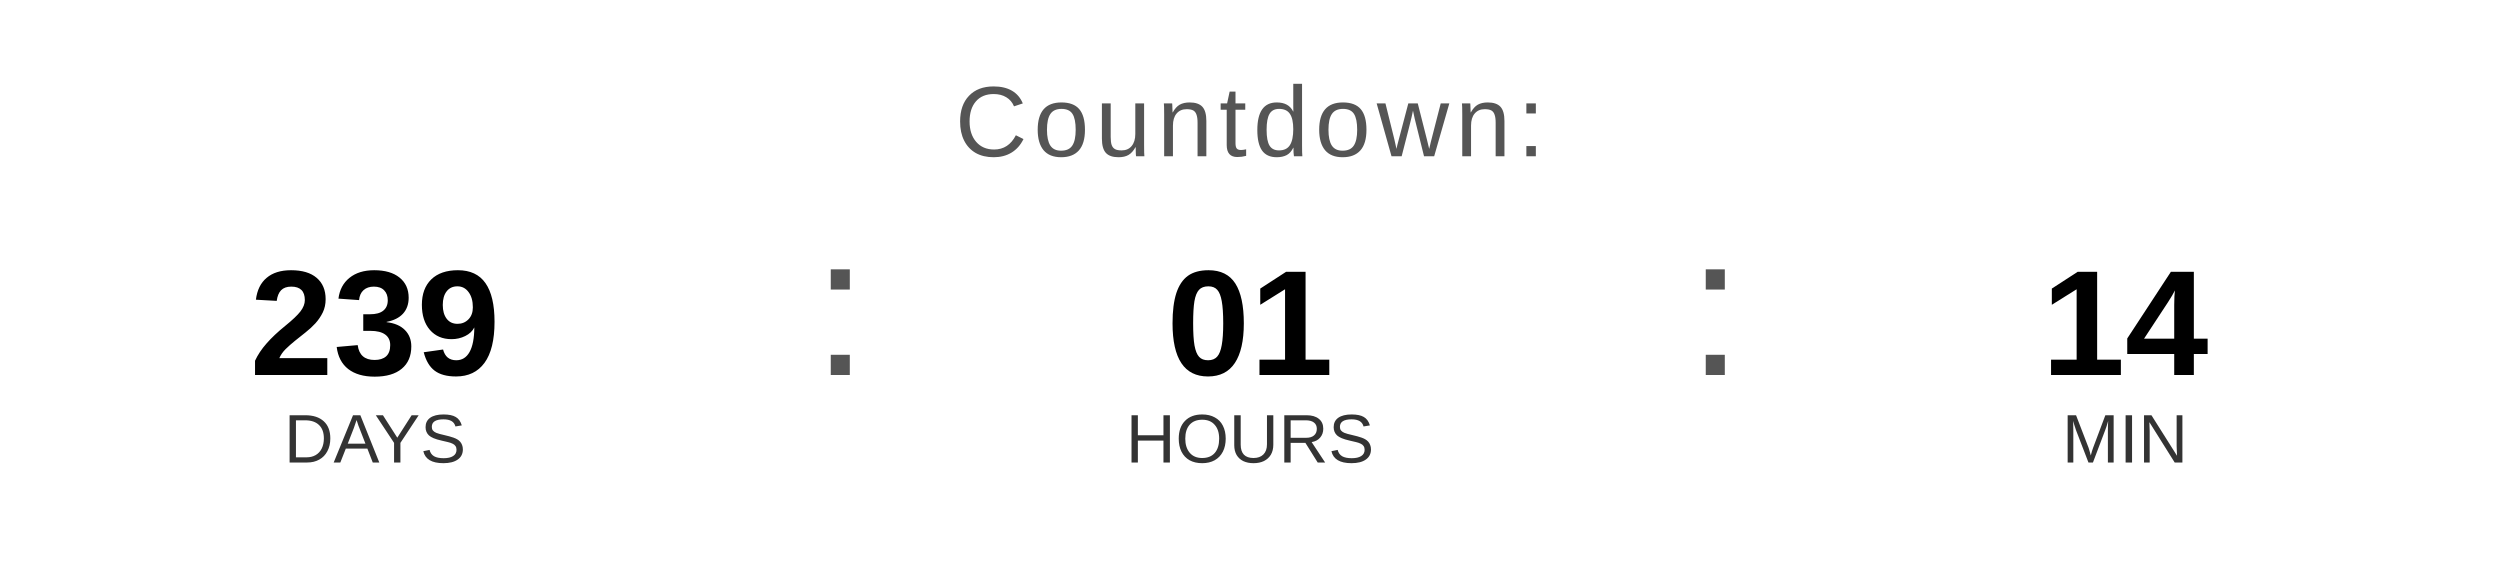
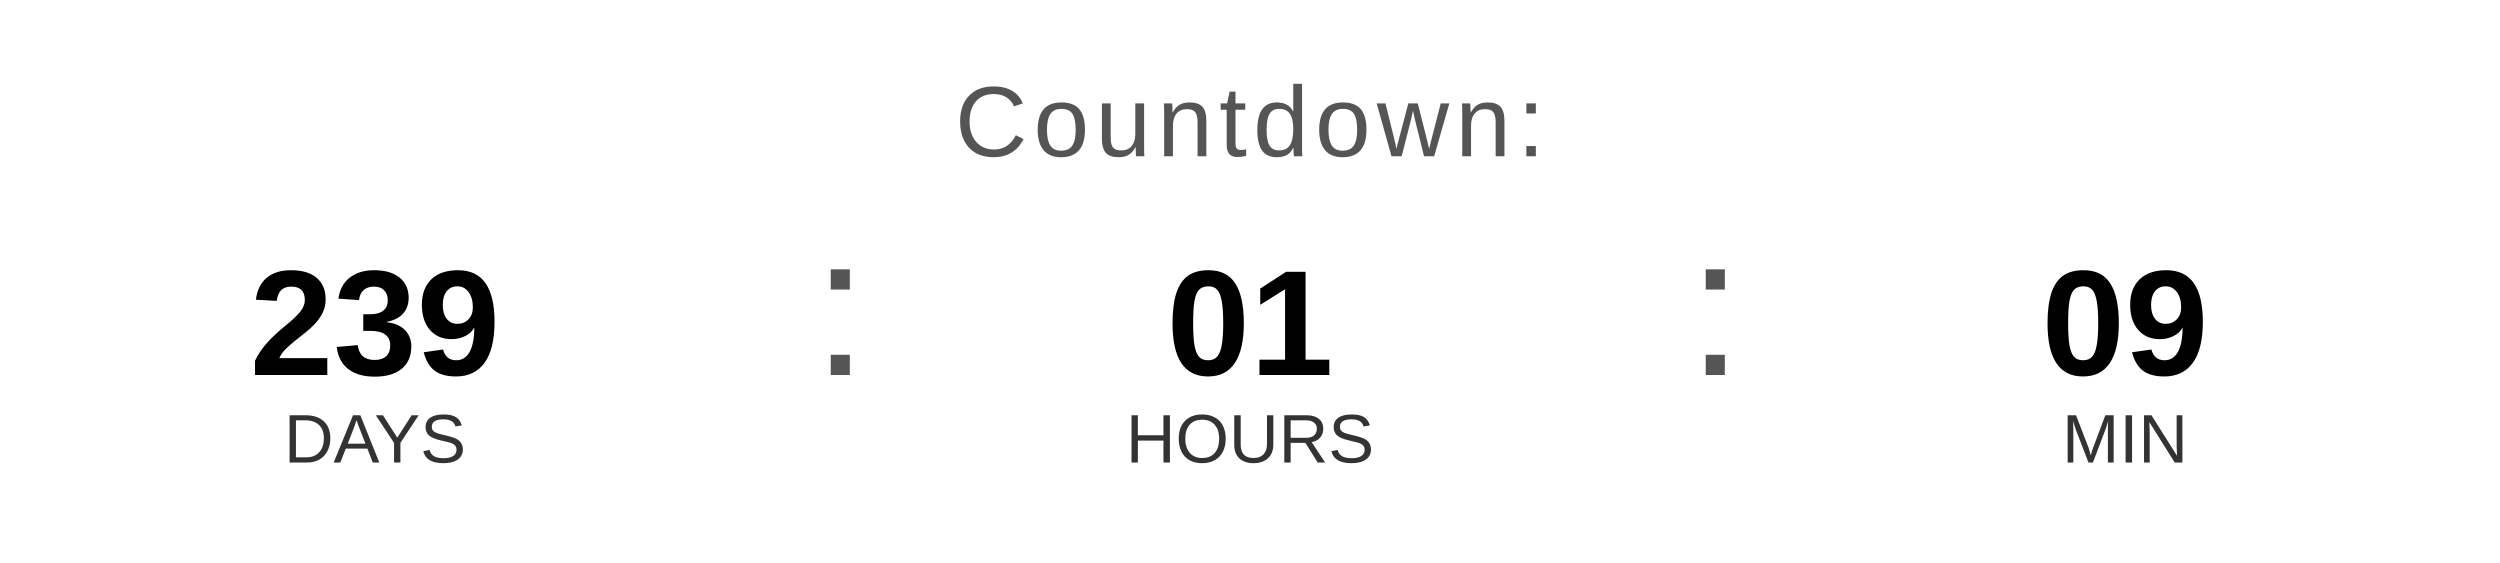
<svg xmlns="http://www.w3.org/2000/svg" width="400" height="90" viewBox="0 0 400 90">
  <text x="200" y="25" font-family="Arial, Helvetica, sans-serif" font-size="16" fill="#555555" text-anchor="middle" letter-spacing="1">
    Countdown:
  </text>
  <text x="60" y="60" font-family="Arial, Helvetica, sans-serif" font-size="24" font-weight="bold" fill="#000000" text-anchor="middle">239</text>
  <text x="60" y="74" font-family="Arial, Helvetica, sans-serif" font-size="11" fill="#333333" text-anchor="middle">DAYS</text>
  <text x="130" y="60" font-family="Arial, sans-serif" font-size="32" fill="#555555">:</text>
  <text x="200" y="60" font-family="Arial, Helvetica, sans-serif" font-size="24" font-weight="bold" fill="#000000" text-anchor="middle">01</text>
  <text x="200" y="74" font-family="Arial, Helvetica, sans-serif" font-size="11" fill="#333333" text-anchor="middle">HOURS</text>
  <text x="270" y="60" font-family="Arial, sans-serif" font-size="32" fill="#555555">:</text>
-   <text x="340" y="60" font-family="Arial, Helvetica, sans-serif" font-size="24" font-weight="bold" fill="#000000" text-anchor="middle">14</text>
+   <text x="340" y="60" font-family="Arial, Helvetica, sans-serif" font-size="24" font-weight="bold" fill="#000000" text-anchor="middle">09</text>
  <text x="340" y="74" font-family="Arial, Helvetica, sans-serif" font-size="11" fill="#333333" text-anchor="middle">MIN</text>
</svg>
